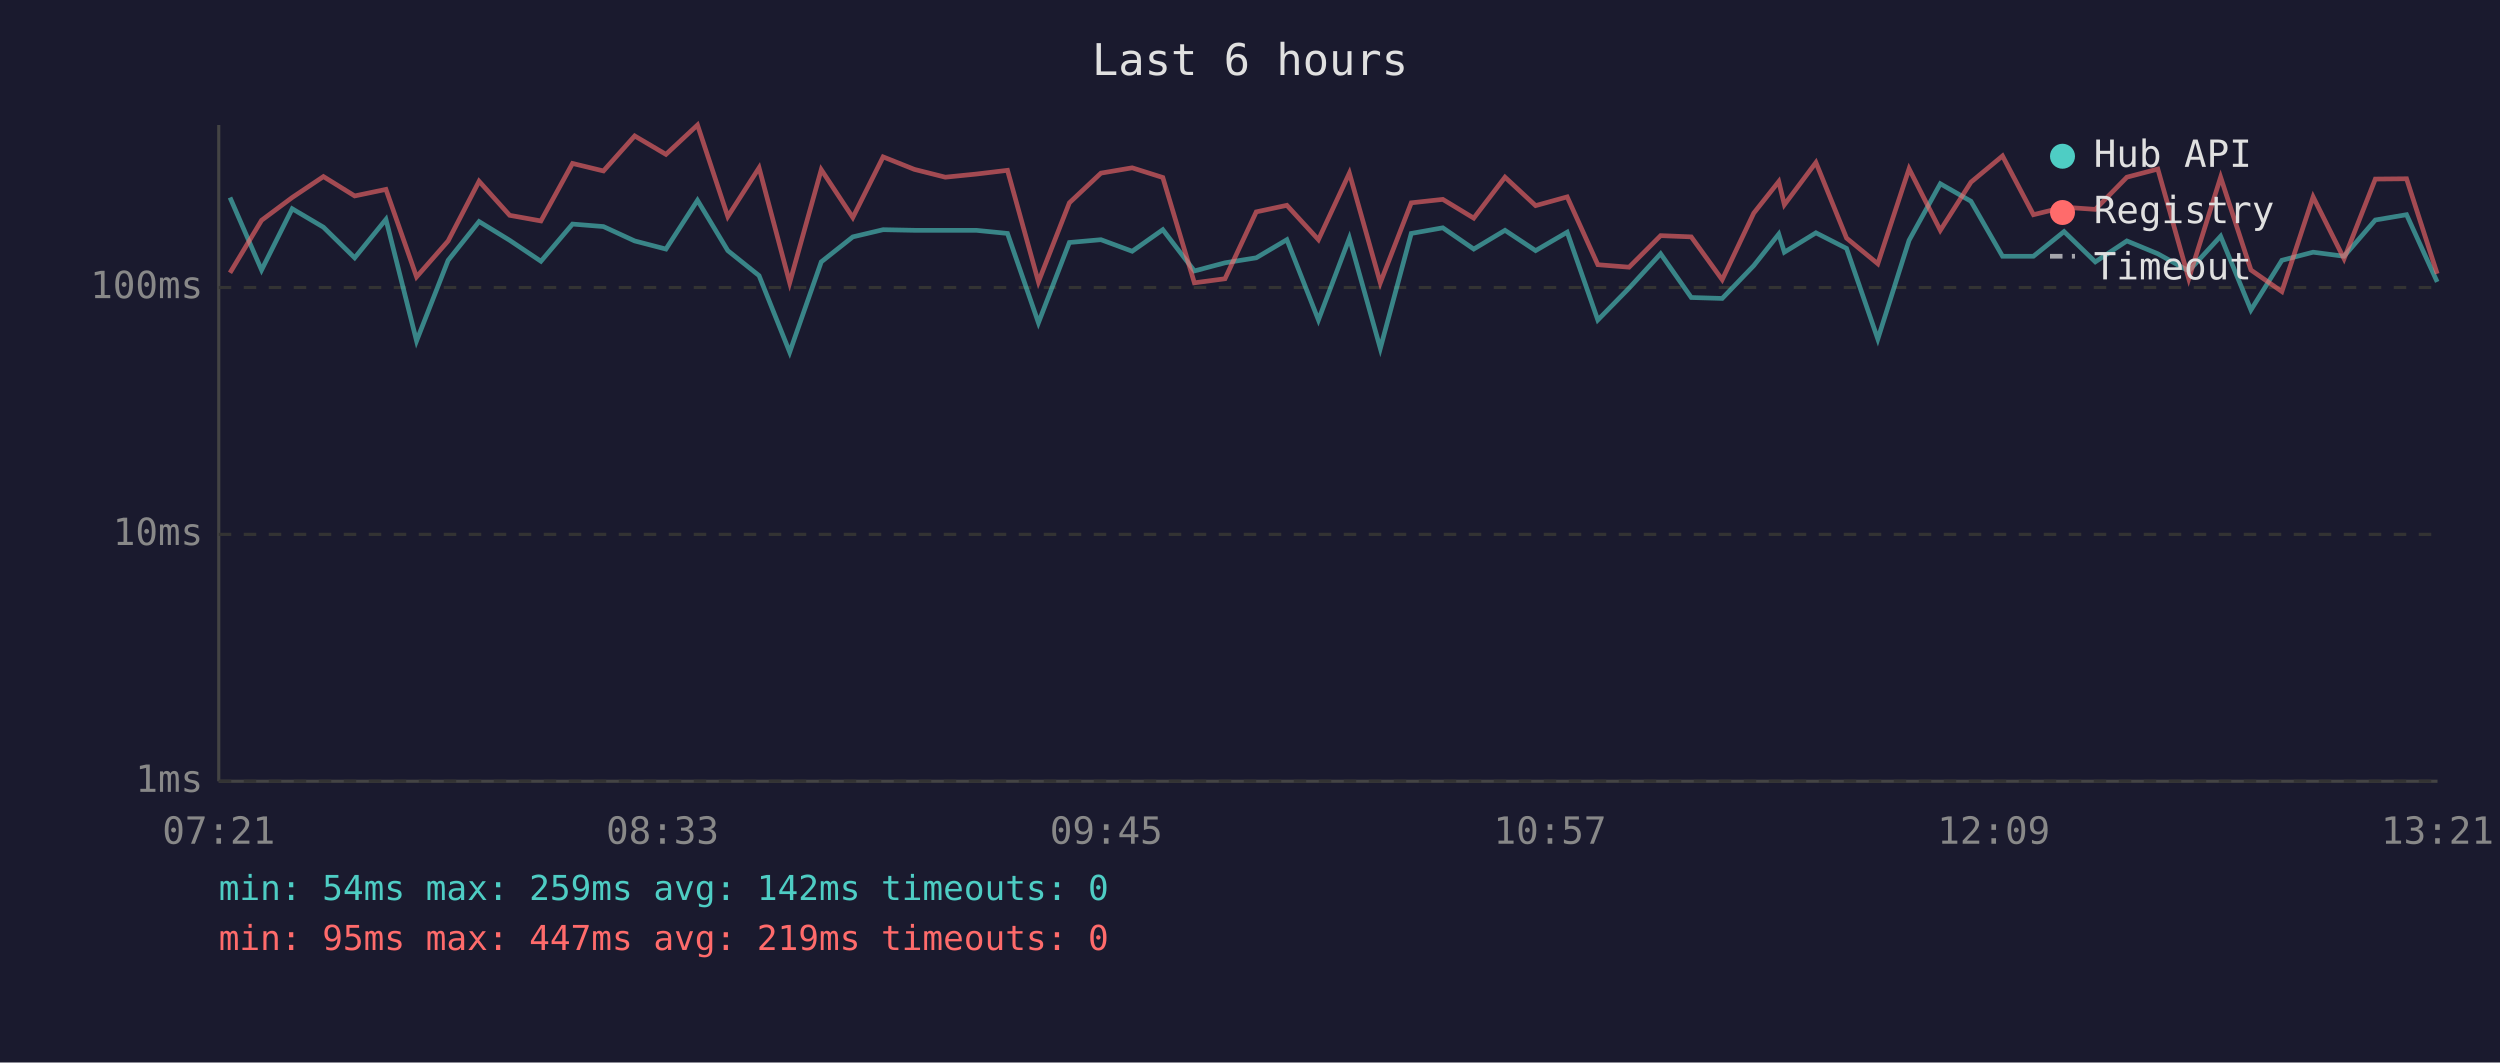
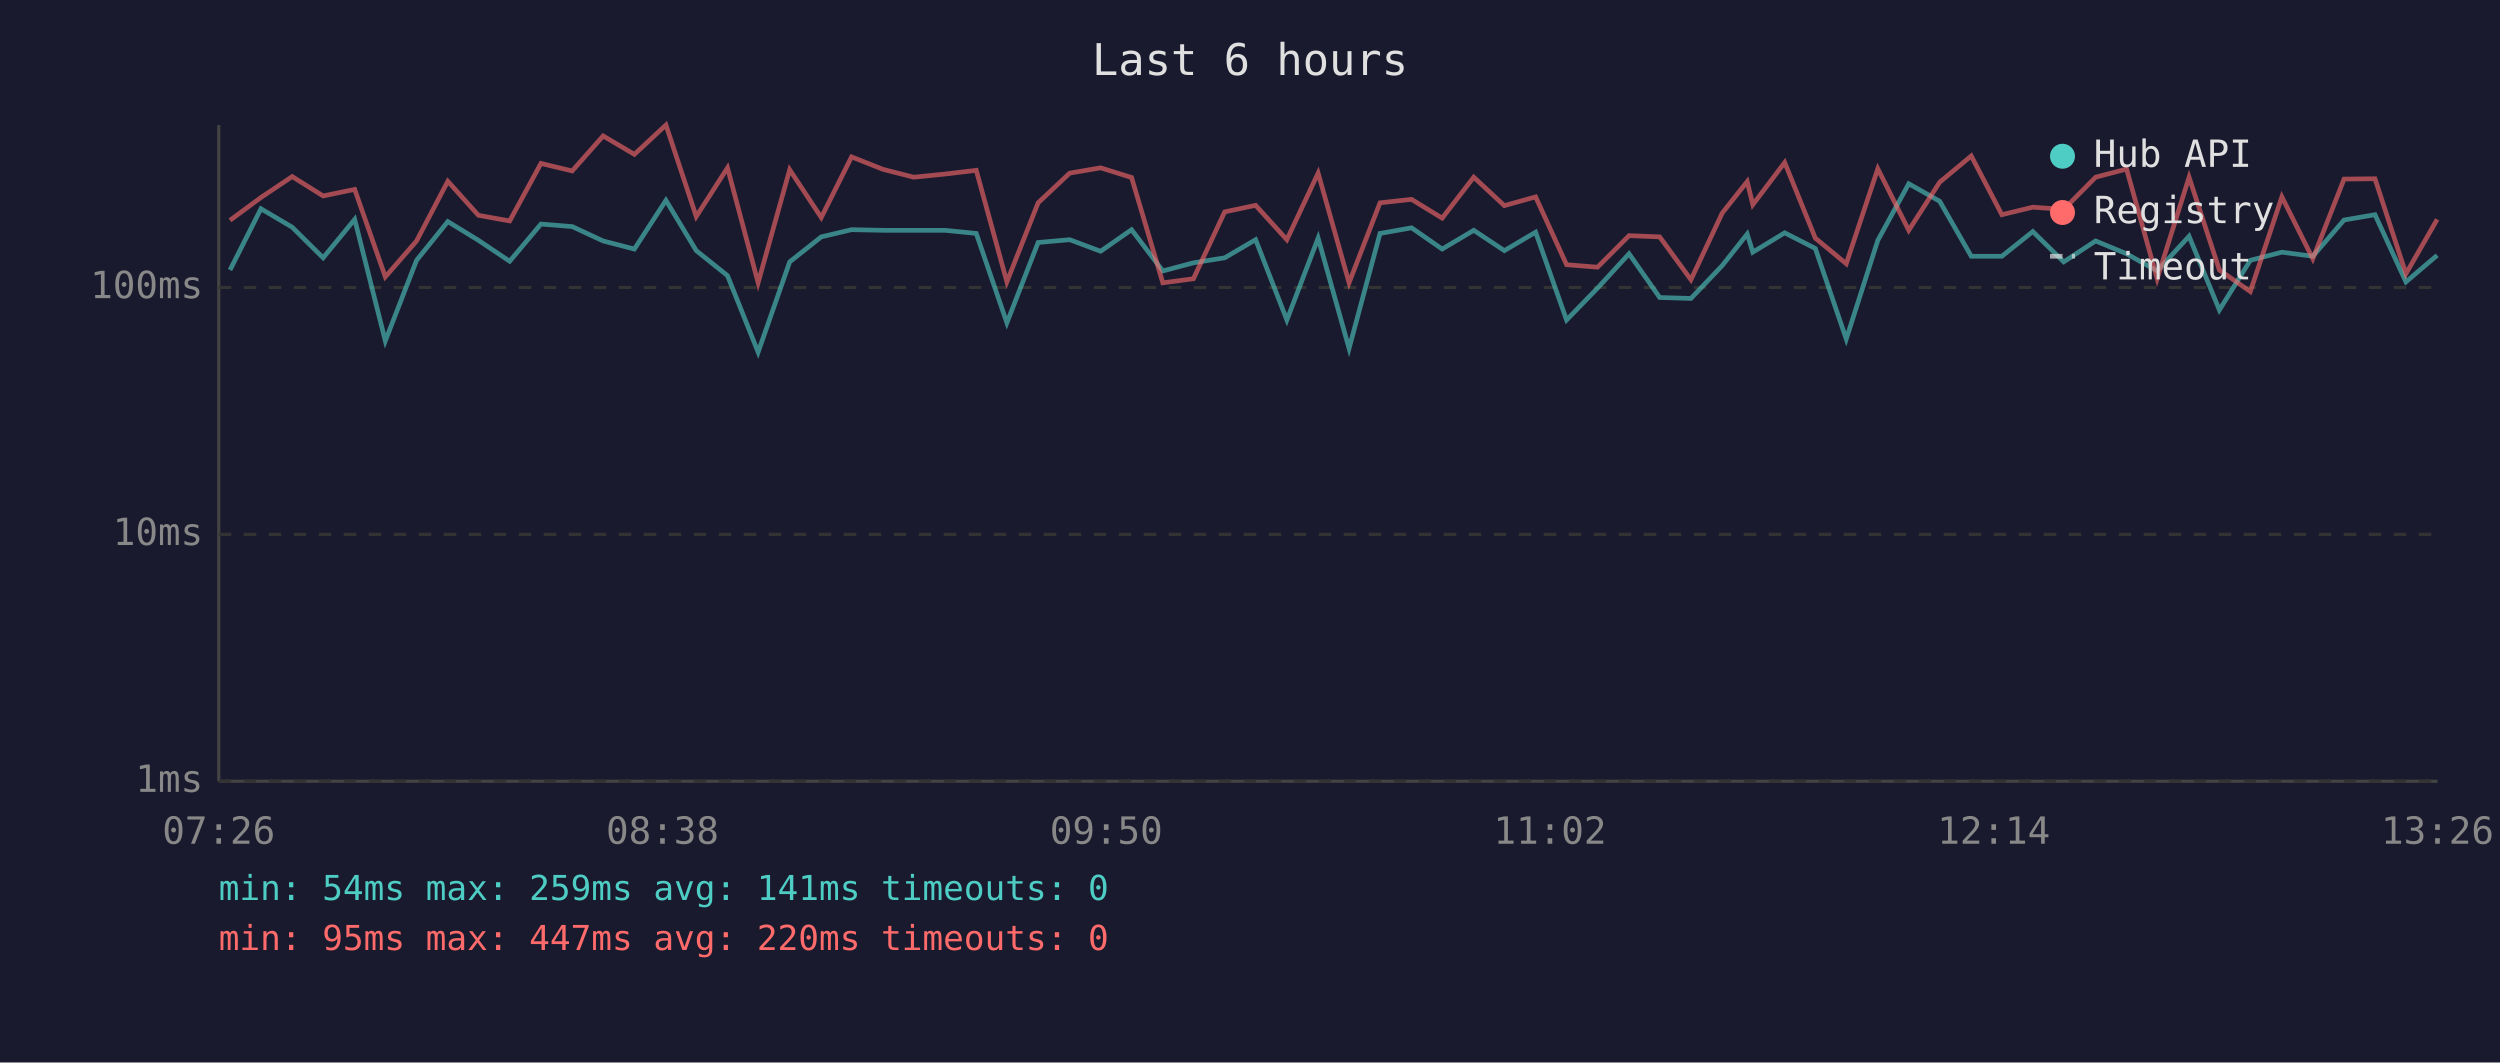
<svg xmlns="http://www.w3.org/2000/svg" viewBox="0 0 800 340" font-family="monospace" font-size="12">
  <rect width="800" height="340" fill="#1a1a2e" />
  <text x="400" y="24" fill="#e0e0e0" font-size="14" text-anchor="middle">Last 6 hours</text>
  <line x1="70" y1="40" x2="70" y2="250" stroke="#444" stroke-width="1" />
  <line x1="70" y1="250" x2="780" y2="250" stroke="#444" stroke-width="1" />
  <line x1="70" y1="250" x2="780" y2="250" stroke="#333" stroke-width="1" stroke-dasharray="4" />
  <text x="65" y="250" fill="#888" text-anchor="end" dominant-baseline="middle">1ms</text>
  <line x1="70" y1="171" x2="780" y2="171" stroke="#333" stroke-width="1" stroke-dasharray="4" />
  <text x="65" y="171" fill="#888" text-anchor="end" dominant-baseline="middle">10ms</text>
  <line x1="70" y1="92" x2="780" y2="92" stroke="#333" stroke-width="1" stroke-dasharray="4" />
  <text x="65" y="92" fill="#888" text-anchor="end" dominant-baseline="middle">100ms</text>
-   <text x="70" y="270" fill="#888" text-anchor="middle">07:21</text>
-   <text x="212" y="270" fill="#888" text-anchor="middle">08:33</text>
-   <text x="354" y="270" fill="#888" text-anchor="middle">09:45</text>
-   <text x="496" y="270" fill="#888" text-anchor="middle">10:57</text>
-   <text x="638" y="270" fill="#888" text-anchor="middle">12:09</text>
-   <text x="780" y="270" fill="#888" text-anchor="middle">13:21</text>
-   <polyline points="73.6,63.2 83.7,86.4 93.5,66.8 103.5,72.7 113.5,82.5 123.5,70.2 133.3,109.1 143.4,83.3 153.3,70.9 163.1,76.9 173.1,83.6 183.2,71.7 193.1,72.5 203.1,77.1 213.1,79.7 223.2,64.1 232.9,80.2 242.9,88.2 252.7,112.7 262.8,83.8 272.9,75.8 282.6,73.5 292.6,73.7 302.5,73.7 312.4,73.7 322.4,74.7 332.3,103.3 342.2,77.6 352.3,76.7 362.3,80.4 372.1,73.5 382.2,86.7 392.0,84.1 402.0,82.5 411.8,76.7 421.9,102.4 431.8,76.2 441.7,111.5 451.6,74.7 461.7,72.9 471.6,79.7 481.6,73.7 491.4,80.2 501.5,74.3 511.3,102.4 521.3,92.2 531.4,81.2 541.2,95.2 551.1,95.5 561.2,85.0 569.2,74.9 571.0,80.7 581.1,74.5 590.9,79.5 600.9,108.5 610.9,76.9 620.9,58.8 630.7,64.4 640.8,82.0 650.7,82.0 660.5,74.1 670.5,83.8 680.6,77.1 690.5,81.2 700.4,86.7 710.6,75.6 720.3,99.2 730.2,83.3 740.2,80.7 750.1,82.0 760.1,70.4 770.1,68.7 779.9,90.2" fill="none" stroke="#4ecdc4" stroke-width="1.5" opacity="0.6" />
-   <polyline points="73.6,87.3 83.7,70.5 93.5,63.2 103.5,56.5 113.5,62.7 123.5,60.6 133.3,88.6 143.4,77.1 153.3,58.0 163.1,68.9 173.1,70.7 183.2,52.3 193.1,54.7 203.1,43.5 213.1,49.4 223.2,40.0 232.9,69.3 242.9,53.7 252.7,90.5 262.8,54.3 272.9,69.6 282.6,50.2 292.6,54.2 302.5,56.7 312.4,55.7 322.4,54.5 332.3,90.2 342.2,64.9 352.3,55.4 362.3,53.7 372.1,56.8 382.2,90.5 392.0,89.2 402.0,67.8 411.8,65.7 421.9,76.7 431.8,55.4 441.7,90.5 451.6,64.9 461.7,63.8 471.6,69.8 481.6,56.7 491.4,65.8 501.5,63.0 511.3,84.7 521.3,85.5 531.4,75.4 541.2,75.8 551.1,89.5 561.2,68.2 569.2,58.1 571.0,65.5 581.1,52.0 590.9,76.2 600.9,84.4 610.9,54.0 620.9,73.7 630.7,58.3 640.8,49.9 650.7,68.7 660.5,66.3 670.5,67.0 680.6,56.7 690.5,54.1 700.4,89.2 710.6,56.7 720.3,86.4 730.2,93.3 740.2,63.0 750.1,82.8 760.1,57.3 770.1,57.2 779.9,87.6" fill="none" stroke="#ff6b6b" stroke-width="1.5" opacity="0.6" />
+   <text x="70" y="270" fill="#888" text-anchor="middle">07:26</text>
+   <text x="212" y="270" fill="#888" text-anchor="middle">08:38</text>
+   <text x="354" y="270" fill="#888" text-anchor="middle">09:50</text>
+   <text x="496" y="270" fill="#888" text-anchor="middle">11:02</text>
+   <text x="638" y="270" fill="#888" text-anchor="middle">12:14</text>
+   <text x="780" y="270" fill="#888" text-anchor="middle">13:26</text>
+   <polyline points="73.6,86.4 83.5,66.8 93.5,72.7 103.4,82.5 113.5,70.2 123.3,109.1 133.3,83.3 143.3,70.9 153.1,76.9 163.1,83.6 173.1,71.7 183.1,72.5 193.0,77.1 203.0,79.7 213.1,64.1 222.8,80.2 232.8,88.2 242.6,112.7 252.7,83.8 262.8,75.8 272.5,73.5 282.6,73.7 292.4,73.7 302.4,73.7 312.4,74.7 322.2,103.3 332.2,77.6 342.3,76.7 352.2,80.4 362.1,73.5 372.1,86.7 381.9,84.1 391.9,82.5 401.8,76.7 411.8,102.4 421.8,76.2 431.7,111.5 441.6,74.7 451.7,72.9 461.5,79.7 471.6,73.7 481.4,80.2 491.4,74.3 501.3,102.4 511.2,92.2 521.3,81.2 531.1,95.2 541.1,95.5 551.1,85.0 559.1,74.9 560.9,80.7 571.1,74.5 580.9,79.5 590.8,108.5 600.9,76.9 610.8,58.8 620.7,64.4 630.8,82.0 640.6,82.0 650.5,74.1 660.4,83.8 670.6,77.1 680.5,81.2 690.3,86.7 700.5,75.6 710.2,99.2 720.1,83.3 730.2,80.7 740.1,82.0 750.1,70.4 760.0,68.7 769.9,90.2 779.9,81.7" fill="none" stroke="#4ecdc4" stroke-width="1.5" opacity="0.6" />
+   <polyline points="73.6,70.5 83.5,63.2 93.5,56.5 103.4,62.7 113.5,60.6 123.3,88.6 133.3,77.1 143.3,58.0 153.1,68.9 163.1,70.7 173.1,52.3 183.1,54.7 193.0,43.5 203.0,49.4 213.1,40.0 222.8,69.3 232.8,53.7 242.6,90.5 252.7,54.3 262.8,69.6 272.5,50.2 282.6,54.2 292.4,56.7 302.4,55.7 312.4,54.5 322.2,90.2 332.2,64.9 342.3,55.4 352.2,53.7 362.1,56.8 372.1,90.5 381.9,89.2 391.9,67.8 401.8,65.7 411.8,76.7 421.8,55.4 431.7,90.5 441.6,64.9 451.7,63.8 461.5,69.8 471.6,56.7 481.4,65.8 491.4,63.0 501.3,84.7 511.2,85.5 521.3,75.4 531.1,75.8 541.1,89.5 551.1,68.2 559.1,58.1 560.9,65.5 571.1,52.0 580.9,76.2 590.8,84.4 600.9,54.0 610.8,73.7 620.7,58.3 630.8,49.9 640.6,68.7 650.5,66.3 660.4,67.0 670.6,56.7 680.5,54.1 690.3,89.2 700.5,56.7 710.2,86.4 720.1,93.3 730.2,63.0 740.1,82.8 750.1,57.3 760.0,57.2 769.9,87.6 779.9,70.2" fill="none" stroke="#ff6b6b" stroke-width="1.5" opacity="0.6" />
  <circle cx="660" cy="50" r="4" fill="#4ecdc4" />
  <text x="670" y="50" fill="#e0e0e0" dominant-baseline="middle">Hub API</text>
  <circle cx="660" cy="68" r="4" fill="#ff6b6b" />
  <text x="670" y="68" fill="#e0e0e0" dominant-baseline="middle">Registry</text>
  <line x1="656" y1="82" x2="664" y2="82" stroke="#e0e0e0" stroke-width="1.5" stroke-dasharray="4,3" opacity="0.7" />
  <text x="670" y="86" fill="#e0e0e0" dominant-baseline="middle">Timeout</text>
-   <text x="70" y="288" fill="#4ecdc4" font-size="11">min: 54ms  max: 259ms  avg: 142ms  timeouts: 0</text>
-   <text x="70" y="304" fill="#ff6b6b" font-size="11">min: 95ms  max: 447ms  avg: 219ms  timeouts: 0</text>
+   <text x="70" y="288" fill="#4ecdc4" font-size="11">min: 54ms  max: 259ms  avg: 141ms  timeouts: 0</text>
+   <text x="70" y="304" fill="#ff6b6b" font-size="11">min: 95ms  max: 447ms  avg: 220ms  timeouts: 0</text>
</svg>
